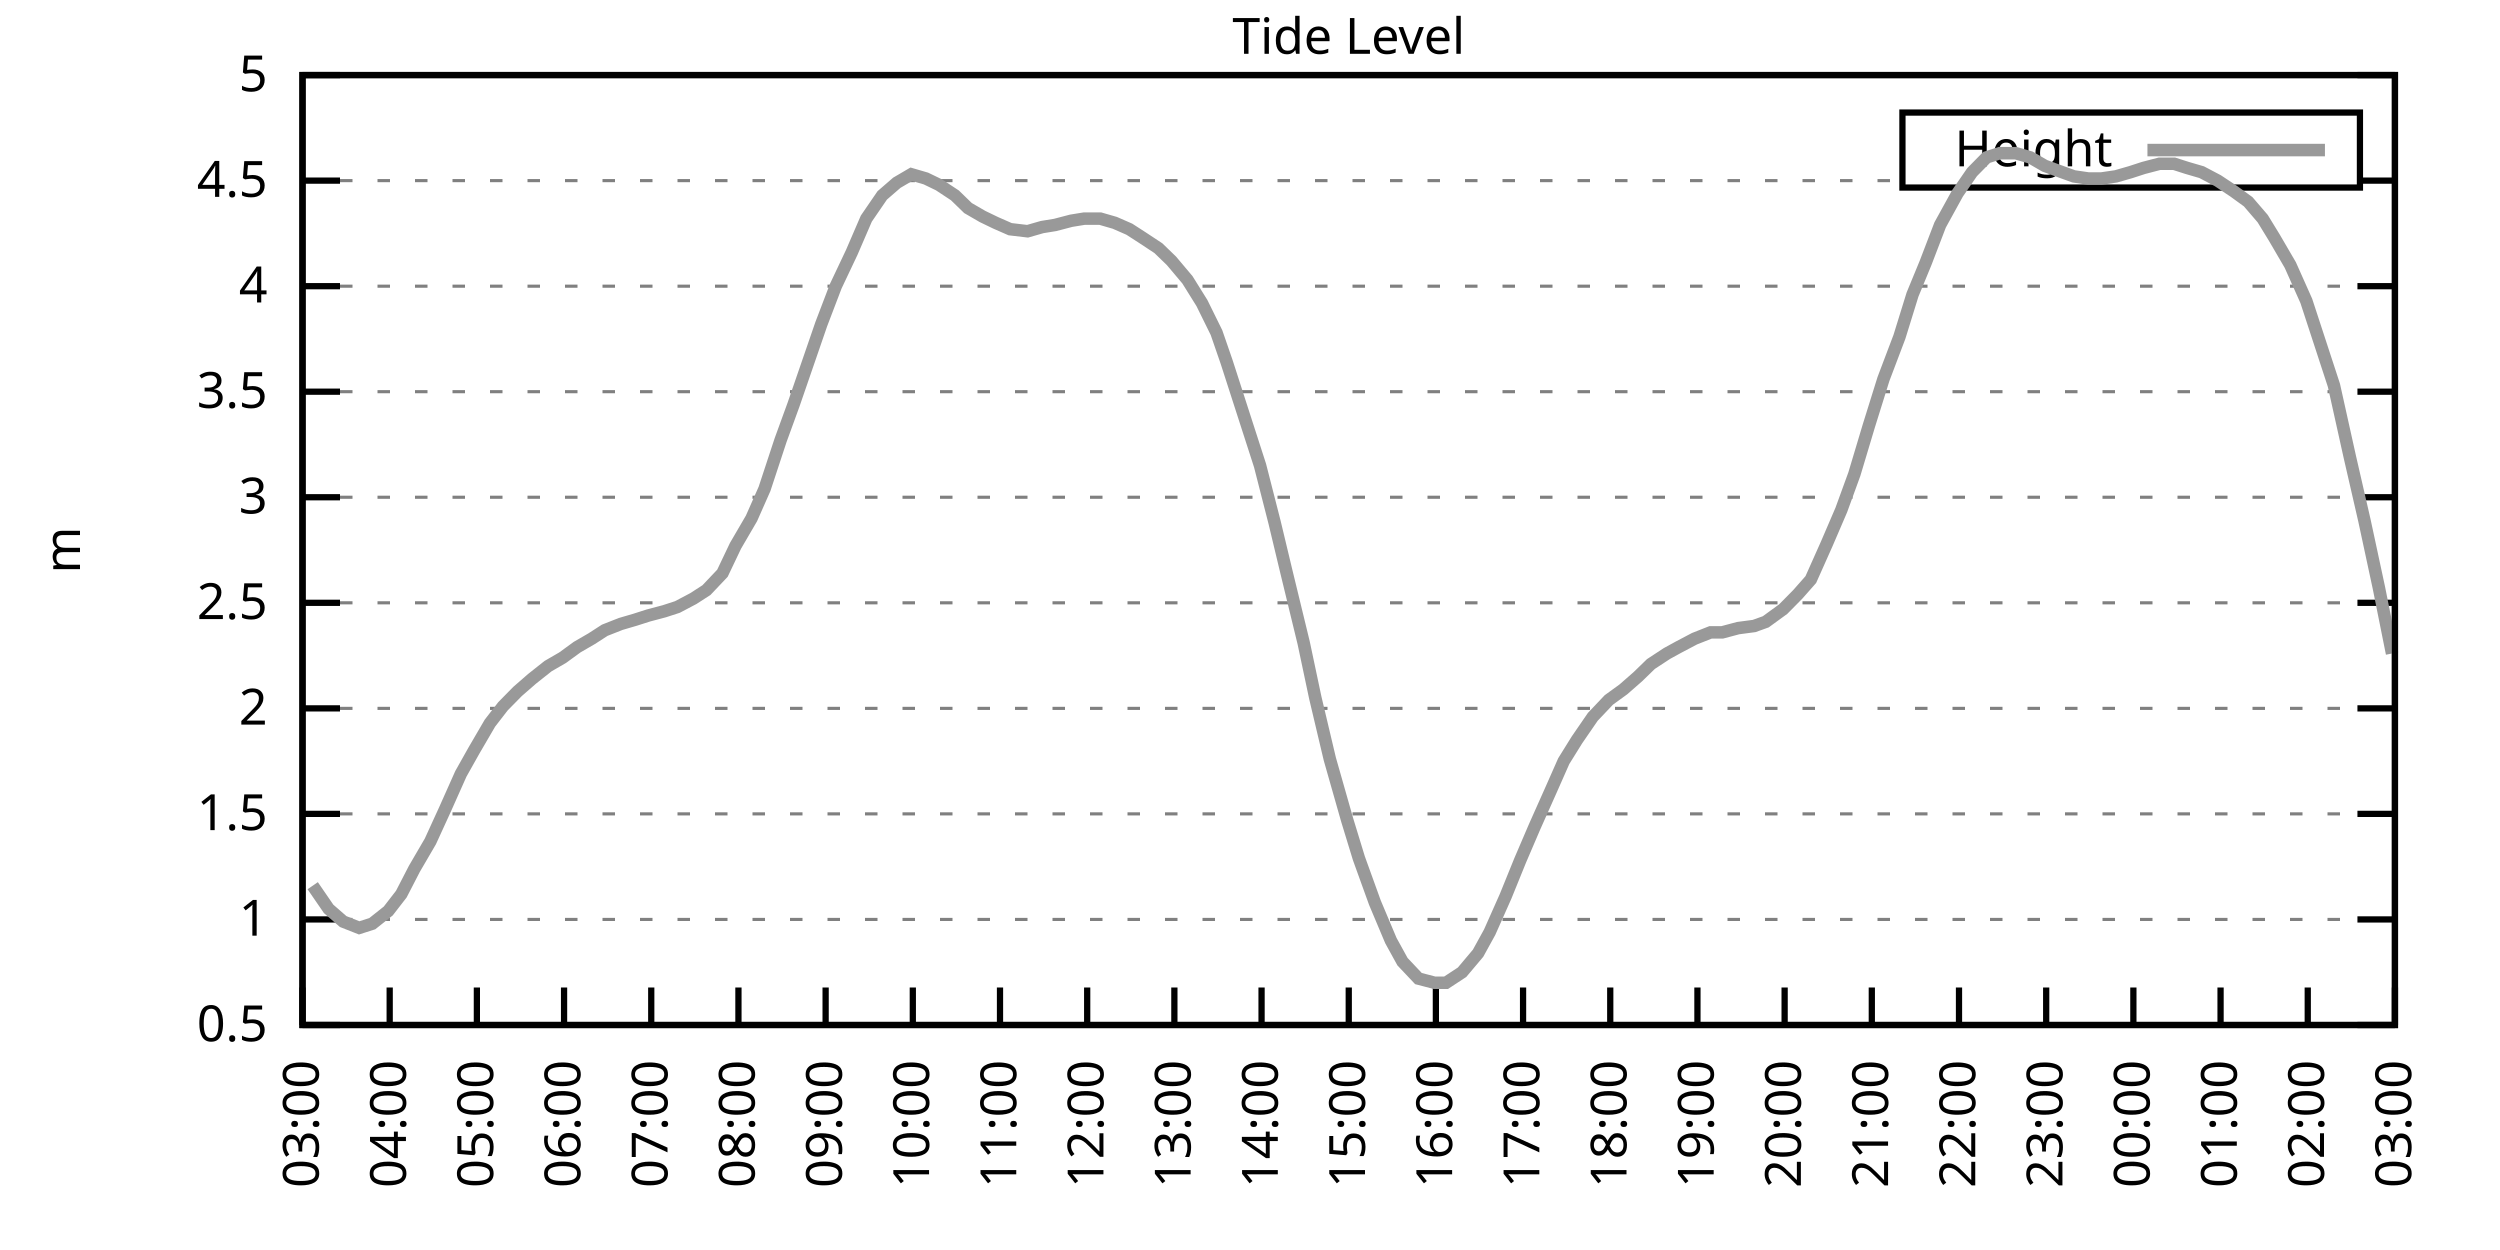
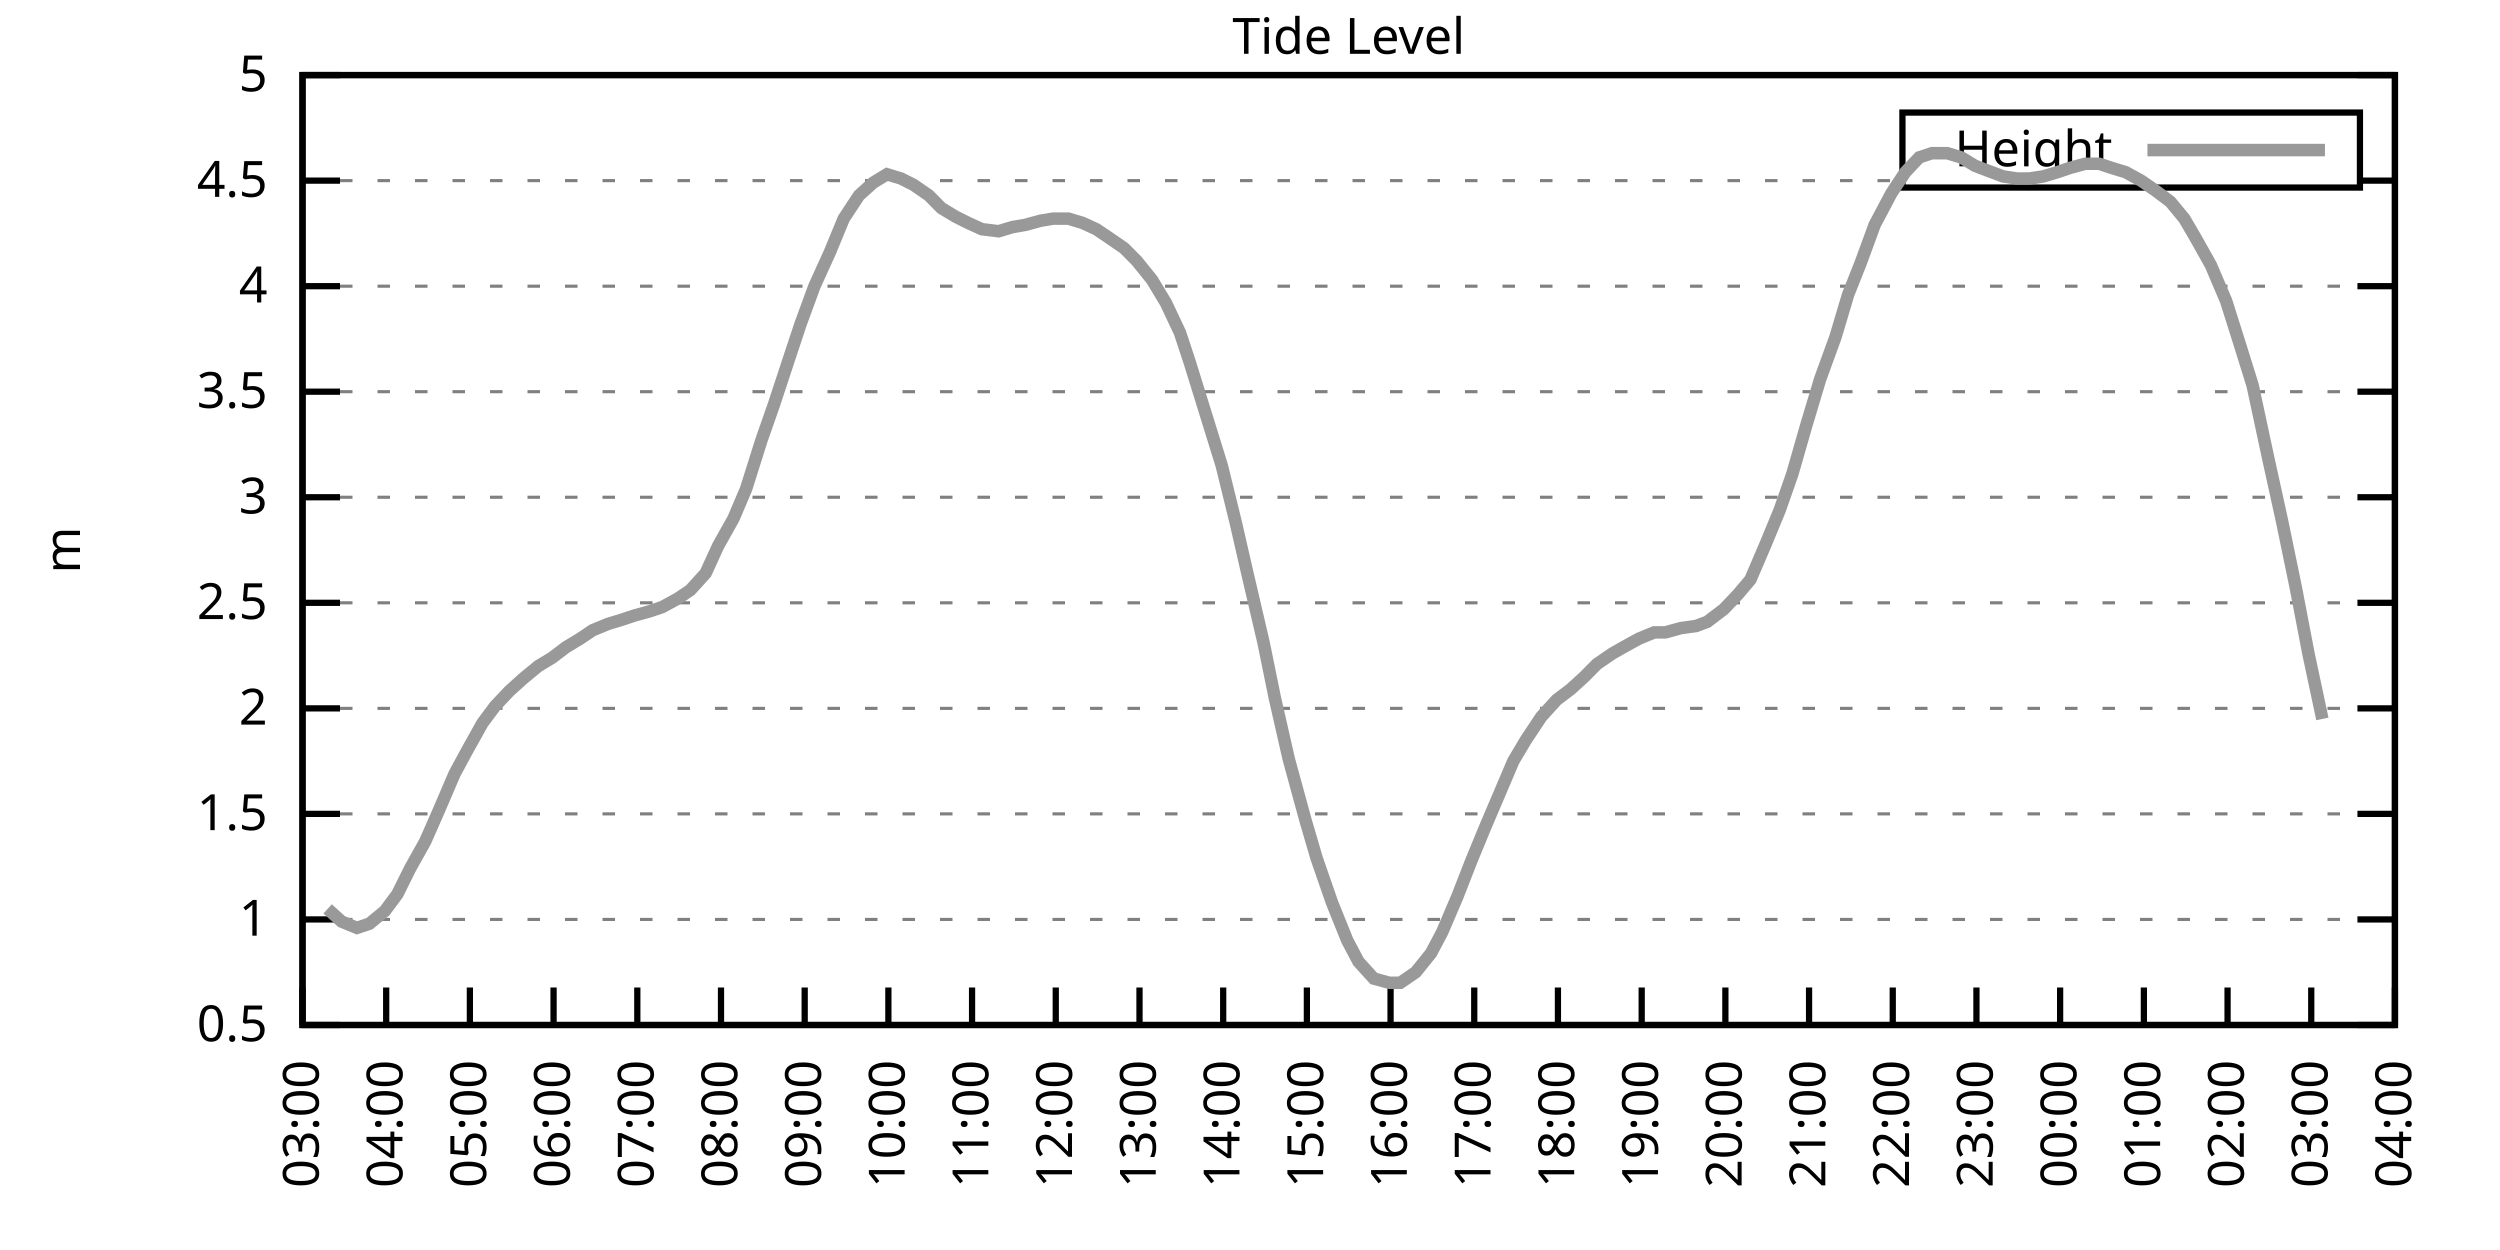
<svg xmlns="http://www.w3.org/2000/svg" xmlns:xlink="http://www.w3.org/1999/xlink" width="400" height="200" viewBox="0 0 400 200">
  <g id="gnuplot_canvas">
    <rect x="0" y="0" width="400" height="200" fill="none" />
    <defs>
      <circle id="gpDot" r="0.5" stroke-width="0.5" stroke="currentColor" />
      <path id="gpPt0" stroke-width="0.333" stroke="currentColor" d="M-1,0 h2 M0,-1 v2" />
      <path id="gpPt1" stroke-width="0.333" stroke="currentColor" d="M-1,-1 L1,1 M1,-1 L-1,1" />
      <path id="gpPt2" stroke-width="0.333" stroke="currentColor" d="M-1,0 L1,0 M0,-1 L0,1 M-1,-1 L1,1 M-1,1 L1,-1" />
      <rect id="gpPt3" stroke-width="0.333" stroke="currentColor" x="-1" y="-1" width="2" height="2" />
      <rect id="gpPt4" stroke-width="0.333" stroke="currentColor" fill="currentColor" x="-1" y="-1" width="2" height="2" />
      <circle id="gpPt5" stroke-width="0.333" stroke="currentColor" cx="0" cy="0" r="1" />
      <use xlink:href="#gpPt5" id="gpPt6" fill="currentColor" stroke="none" />
      <path id="gpPt7" stroke-width="0.333" stroke="currentColor" d="M0,-1.33 L-1.33,0.67 L1.33,0.67 z" />
      <use xlink:href="#gpPt7" id="gpPt8" fill="currentColor" stroke="none" />
      <use xlink:href="#gpPt7" id="gpPt9" stroke="currentColor" transform="rotate(180)" />
      <use xlink:href="#gpPt9" id="gpPt10" fill="currentColor" stroke="none" />
      <use xlink:href="#gpPt3" id="gpPt11" stroke="currentColor" transform="rotate(45)" />
      <use xlink:href="#gpPt11" id="gpPt12" fill="currentColor" stroke="none" />
      <path id="gpPt13" stroke-width="0.333" stroke="currentColor" d="M0,1.330 L1.265,0.411 L0.782,-1.067 L-0.782,-1.076 L-1.265,0.411 z" />
      <use xlink:href="#gpPt13" id="gpPt14" fill="currentColor" stroke="none" />
      <filter id="textbox" filterUnits="objectBoundingBox" x="0" y="0" height="1" width="1">
        <feFlood flood-color="white" flood-opacity="1" result="bgnd" />
        <feComposite in="SourceGraphic" in2="bgnd" operator="atop" />
      </filter>
      <filter id="greybox" filterUnits="objectBoundingBox" x="0" y="0" height="1" width="1">
        <feFlood flood-color="lightgrey" flood-opacity="1" result="grey" />
        <feComposite in="SourceGraphic" in2="grey" operator="atop" />
      </filter>
    </defs>
    <g fill="none" color="white" stroke="currentColor" stroke-width="1.00" stroke-linecap="butt" stroke-linejoin="miter">
</g>
    <g fill="none" color="black" stroke="currentColor" stroke-width="1.00" stroke-linecap="butt" stroke-linejoin="miter">
      <g stroke="none" shape-rendering="crispEdges">
        <polygon fill="rgb(255, 255, 255)" points="48.40,164.00 383.18,164.00 383.18,12.02 48.40,12.02 " />
      </g>
    </g>
    <g fill="none" color="black" stroke="currentColor" stroke-width="1.00" stroke-linecap="butt" stroke-linejoin="miter">
</g>
    <g fill="none" color="black" stroke="black" stroke-width="0.50" stroke-linecap="butt" stroke-linejoin="miter">
</g>
    <g fill="none" color="gray" stroke="currentColor" stroke-width="0.50" stroke-linecap="butt" stroke-linejoin="miter">
      <path stroke="gray" stroke-dasharray="2,4" class="gridline" d="M48.40,164.00 L383.19,164.00  " />
    </g>
    <g fill="none" color="gray" stroke="gray" stroke-width="1.00" stroke-linecap="butt" stroke-linejoin="miter">
</g>
    <g fill="none" color="black" stroke="currentColor" stroke-width="1.00" stroke-linecap="butt" stroke-linejoin="miter">
      <path stroke="black" d="M48.40,164.00 L54.40,164.00 M383.19,164.00 L377.19,164.00  " />
      <g transform="translate(42.80,166.60)" stroke="none" fill="black" font-family="Sans" font-size="8.00" text-anchor="end">
        <text>
          <tspan font-family="Sans"> 0.5</tspan>
        </text>
      </g>
    </g>
    <g fill="none" color="black" stroke="currentColor" stroke-width="1.00" stroke-linecap="butt" stroke-linejoin="miter">
</g>
    <g fill="none" color="black" stroke="black" stroke-width="0.50" stroke-linecap="butt" stroke-linejoin="miter">
</g>
    <g fill="none" color="gray" stroke="currentColor" stroke-width="0.50" stroke-linecap="butt" stroke-linejoin="miter">
      <path stroke="gray" stroke-dasharray="2,4" class="gridline" d="M48.40,147.11 L383.19,147.11  " />
    </g>
    <g fill="none" color="gray" stroke="gray" stroke-width="1.00" stroke-linecap="butt" stroke-linejoin="miter">
</g>
    <g fill="none" color="black" stroke="currentColor" stroke-width="1.00" stroke-linecap="butt" stroke-linejoin="miter">
      <path stroke="black" d="M48.40,147.11 L54.40,147.11 M383.19,147.11 L377.19,147.11  " />
      <g transform="translate(42.80,149.71)" stroke="none" fill="black" font-family="Sans" font-size="8.00" text-anchor="end">
        <text>
          <tspan font-family="Sans"> 1</tspan>
        </text>
      </g>
    </g>
    <g fill="none" color="black" stroke="currentColor" stroke-width="1.00" stroke-linecap="butt" stroke-linejoin="miter">
</g>
    <g fill="none" color="black" stroke="black" stroke-width="0.50" stroke-linecap="butt" stroke-linejoin="miter">
</g>
    <g fill="none" color="gray" stroke="currentColor" stroke-width="0.50" stroke-linecap="butt" stroke-linejoin="miter">
      <path stroke="gray" stroke-dasharray="2,4" class="gridline" d="M48.40,130.22 L383.19,130.22  " />
    </g>
    <g fill="none" color="gray" stroke="gray" stroke-width="1.00" stroke-linecap="butt" stroke-linejoin="miter">
</g>
    <g fill="none" color="black" stroke="currentColor" stroke-width="1.00" stroke-linecap="butt" stroke-linejoin="miter">
      <path stroke="black" d="M48.40,130.22 L54.40,130.22 M383.19,130.22 L377.19,130.22  " />
      <g transform="translate(42.80,132.82)" stroke="none" fill="black" font-family="Sans" font-size="8.00" text-anchor="end">
        <text>
          <tspan font-family="Sans"> 1.5</tspan>
        </text>
      </g>
    </g>
    <g fill="none" color="black" stroke="currentColor" stroke-width="1.00" stroke-linecap="butt" stroke-linejoin="miter">
</g>
    <g fill="none" color="black" stroke="black" stroke-width="0.50" stroke-linecap="butt" stroke-linejoin="miter">
</g>
    <g fill="none" color="gray" stroke="currentColor" stroke-width="0.50" stroke-linecap="butt" stroke-linejoin="miter">
      <path stroke="gray" stroke-dasharray="2,4" class="gridline" d="M48.40,113.34 L383.19,113.34  " />
    </g>
    <g fill="none" color="gray" stroke="gray" stroke-width="1.00" stroke-linecap="butt" stroke-linejoin="miter">
</g>
    <g fill="none" color="black" stroke="currentColor" stroke-width="1.00" stroke-linecap="butt" stroke-linejoin="miter">
      <path stroke="black" d="M48.40,113.34 L54.40,113.34 M383.19,113.34 L377.19,113.34  " />
      <g transform="translate(42.80,115.94)" stroke="none" fill="black" font-family="Sans" font-size="8.00" text-anchor="end">
        <text>
          <tspan font-family="Sans"> 2</tspan>
        </text>
      </g>
    </g>
    <g fill="none" color="black" stroke="currentColor" stroke-width="1.00" stroke-linecap="butt" stroke-linejoin="miter">
</g>
    <g fill="none" color="black" stroke="black" stroke-width="0.50" stroke-linecap="butt" stroke-linejoin="miter">
</g>
    <g fill="none" color="gray" stroke="currentColor" stroke-width="0.50" stroke-linecap="butt" stroke-linejoin="miter">
      <path stroke="gray" stroke-dasharray="2,4" class="gridline" d="M48.40,96.45 L383.19,96.45  " />
    </g>
    <g fill="none" color="gray" stroke="gray" stroke-width="1.00" stroke-linecap="butt" stroke-linejoin="miter">
</g>
    <g fill="none" color="black" stroke="currentColor" stroke-width="1.00" stroke-linecap="butt" stroke-linejoin="miter">
      <path stroke="black" d="M48.40,96.45 L54.40,96.45 M383.19,96.45 L377.19,96.45  " />
      <g transform="translate(42.80,99.05)" stroke="none" fill="black" font-family="Sans" font-size="8.00" text-anchor="end">
        <text>
          <tspan font-family="Sans"> 2.5</tspan>
        </text>
      </g>
    </g>
    <g fill="none" color="black" stroke="currentColor" stroke-width="1.00" stroke-linecap="butt" stroke-linejoin="miter">
</g>
    <g fill="none" color="black" stroke="black" stroke-width="0.50" stroke-linecap="butt" stroke-linejoin="miter">
</g>
    <g fill="none" color="gray" stroke="currentColor" stroke-width="0.50" stroke-linecap="butt" stroke-linejoin="miter">
      <path stroke="gray" stroke-dasharray="2,4" class="gridline" d="M48.40,79.56 L383.19,79.56  " />
    </g>
    <g fill="none" color="gray" stroke="gray" stroke-width="1.00" stroke-linecap="butt" stroke-linejoin="miter">
</g>
    <g fill="none" color="black" stroke="currentColor" stroke-width="1.00" stroke-linecap="butt" stroke-linejoin="miter">
      <path stroke="black" d="M48.40,79.56 L54.40,79.56 M383.19,79.56 L377.19,79.56  " />
      <g transform="translate(42.80,82.16)" stroke="none" fill="black" font-family="Sans" font-size="8.00" text-anchor="end">
        <text>
          <tspan font-family="Sans"> 3</tspan>
        </text>
      </g>
    </g>
    <g fill="none" color="black" stroke="currentColor" stroke-width="1.00" stroke-linecap="butt" stroke-linejoin="miter">
</g>
    <g fill="none" color="black" stroke="black" stroke-width="0.50" stroke-linecap="butt" stroke-linejoin="miter">
</g>
    <g fill="none" color="gray" stroke="currentColor" stroke-width="0.50" stroke-linecap="butt" stroke-linejoin="miter">
      <path stroke="gray" stroke-dasharray="2,4" class="gridline" d="M48.40,62.67 L383.19,62.67  " />
    </g>
    <g fill="none" color="gray" stroke="gray" stroke-width="1.00" stroke-linecap="butt" stroke-linejoin="miter">
</g>
    <g fill="none" color="black" stroke="currentColor" stroke-width="1.00" stroke-linecap="butt" stroke-linejoin="miter">
      <path stroke="black" d="M48.40,62.67 L54.40,62.67 M383.19,62.67 L377.19,62.67  " />
      <g transform="translate(42.80,65.27)" stroke="none" fill="black" font-family="Sans" font-size="8.00" text-anchor="end">
        <text>
          <tspan font-family="Sans"> 3.5</tspan>
        </text>
      </g>
    </g>
    <g fill="none" color="black" stroke="currentColor" stroke-width="1.00" stroke-linecap="butt" stroke-linejoin="miter">
</g>
    <g fill="none" color="black" stroke="black" stroke-width="0.50" stroke-linecap="butt" stroke-linejoin="miter">
</g>
    <g fill="none" color="gray" stroke="currentColor" stroke-width="0.50" stroke-linecap="butt" stroke-linejoin="miter">
      <path stroke="gray" stroke-dasharray="2,4" class="gridline" d="M48.40,45.79 L383.19,45.79  " />
    </g>
    <g fill="none" color="gray" stroke="gray" stroke-width="1.00" stroke-linecap="butt" stroke-linejoin="miter">
</g>
    <g fill="none" color="black" stroke="currentColor" stroke-width="1.00" stroke-linecap="butt" stroke-linejoin="miter">
      <path stroke="black" d="M48.40,45.79 L54.40,45.79 M383.19,45.79 L377.19,45.79  " />
      <g transform="translate(42.80,48.39)" stroke="none" fill="black" font-family="Sans" font-size="8.00" text-anchor="end">
        <text>
          <tspan font-family="Sans"> 4</tspan>
        </text>
      </g>
    </g>
    <g fill="none" color="black" stroke="currentColor" stroke-width="1.00" stroke-linecap="butt" stroke-linejoin="miter">
</g>
    <g fill="none" color="black" stroke="black" stroke-width="0.50" stroke-linecap="butt" stroke-linejoin="miter">
</g>
    <g fill="none" color="gray" stroke="currentColor" stroke-width="0.50" stroke-linecap="butt" stroke-linejoin="miter">
      <path stroke="gray" stroke-dasharray="2,4" class="gridline" d="M48.40,28.90 L304.39,28.90 M377.59,28.90 L383.19,28.90  " />
    </g>
    <g fill="none" color="gray" stroke="gray" stroke-width="1.00" stroke-linecap="butt" stroke-linejoin="miter">
</g>
    <g fill="none" color="black" stroke="currentColor" stroke-width="1.00" stroke-linecap="butt" stroke-linejoin="miter">
      <path stroke="black" d="M48.40,28.90 L54.40,28.90 M383.19,28.90 L377.19,28.90  " />
      <g transform="translate(42.80,31.50)" stroke="none" fill="black" font-family="Sans" font-size="8.00" text-anchor="end">
        <text>
          <tspan font-family="Sans"> 4.5</tspan>
        </text>
      </g>
    </g>
    <g fill="none" color="black" stroke="currentColor" stroke-width="1.00" stroke-linecap="butt" stroke-linejoin="miter">
</g>
    <g fill="none" color="black" stroke="black" stroke-width="0.50" stroke-linecap="butt" stroke-linejoin="miter">
</g>
    <g fill="none" color="gray" stroke="currentColor" stroke-width="0.50" stroke-linecap="butt" stroke-linejoin="miter">
      <path stroke="gray" stroke-dasharray="2,4" class="gridline" d="M48.40,12.01 L383.19,12.01  " />
    </g>
    <g fill="none" color="gray" stroke="gray" stroke-width="1.00" stroke-linecap="butt" stroke-linejoin="miter">
</g>
    <g fill="none" color="black" stroke="currentColor" stroke-width="1.00" stroke-linecap="butt" stroke-linejoin="miter">
      <path stroke="black" d="M48.40,12.01 L54.40,12.01 M383.19,12.01 L377.19,12.01  " />
      <g transform="translate(42.80,14.61)" stroke="none" fill="black" font-family="Sans" font-size="8.00" text-anchor="end">
        <text>
          <tspan font-family="Sans"> 5</tspan>
        </text>
      </g>
    </g>
    <g fill="none" color="black" stroke="currentColor" stroke-width="1.00" stroke-linecap="butt" stroke-linejoin="miter">
      <path stroke="black" d="M48.40,164.00 L48.40,158.00  " />
      <g transform="translate(51.00,169.60) rotate(270.00)" stroke="none" fill="black" font-family="Sans" font-size="8.00" text-anchor="end">
        <text>
          <tspan font-family="Sans">03:00</tspan>
        </text>
      </g>
    </g>
    <g fill="none" color="black" stroke="currentColor" stroke-width="1.00" stroke-linecap="butt" stroke-linejoin="miter">
-       <path stroke="black" d="M62.35,164.00 L62.35,158.00  " />
-       <g transform="translate(64.95,169.60) rotate(270.00)" stroke="none" fill="black" font-family="Sans" font-size="8.00" text-anchor="end">
+       <path stroke="black" d="M61.79,164.00 L61.79,158.00  " />
+       <g transform="translate(64.39,169.60) rotate(270.00)" stroke="none" fill="black" font-family="Sans" font-size="8.00" text-anchor="end">
        <text>
          <tspan font-family="Sans">04:00</tspan>
        </text>
      </g>
    </g>
    <g fill="none" color="black" stroke="currentColor" stroke-width="1.00" stroke-linecap="butt" stroke-linejoin="miter">
-       <path stroke="black" d="M76.30,164.00 L76.30,158.00  " />
-       <g transform="translate(78.90,169.60) rotate(270.00)" stroke="none" fill="black" font-family="Sans" font-size="8.00" text-anchor="end">
+       <path stroke="black" d="M75.18,164.00 L75.18,158.00  " />
+       <g transform="translate(77.78,169.60) rotate(270.00)" stroke="none" fill="black" font-family="Sans" font-size="8.00" text-anchor="end">
        <text>
          <tspan font-family="Sans">05:00</tspan>
        </text>
      </g>
    </g>
    <g fill="none" color="black" stroke="currentColor" stroke-width="1.00" stroke-linecap="butt" stroke-linejoin="miter">
-       <path stroke="black" d="M90.25,164.00 L90.25,158.00  " />
-       <g transform="translate(92.85,169.60) rotate(270.00)" stroke="none" fill="black" font-family="Sans" font-size="8.00" text-anchor="end">
+       <path stroke="black" d="M88.57,164.00 L88.57,158.00  " />
+       <g transform="translate(91.17,169.60) rotate(270.00)" stroke="none" fill="black" font-family="Sans" font-size="8.00" text-anchor="end">
        <text>
          <tspan font-family="Sans">06:00</tspan>
        </text>
      </g>
    </g>
    <g fill="none" color="black" stroke="currentColor" stroke-width="1.00" stroke-linecap="butt" stroke-linejoin="miter">
-       <path stroke="black" d="M104.20,164.00 L104.20,158.00  " />
-       <g transform="translate(106.80,169.60) rotate(270.00)" stroke="none" fill="black" font-family="Sans" font-size="8.00" text-anchor="end">
+       <path stroke="black" d="M101.97,164.00 L101.97,158.00  " />
+       <g transform="translate(104.57,169.60) rotate(270.00)" stroke="none" fill="black" font-family="Sans" font-size="8.00" text-anchor="end">
        <text>
          <tspan font-family="Sans">07:00</tspan>
        </text>
      </g>
    </g>
    <g fill="none" color="black" stroke="currentColor" stroke-width="1.00" stroke-linecap="butt" stroke-linejoin="miter">
-       <path stroke="black" d="M118.15,164.00 L118.15,158.00  " />
-       <g transform="translate(120.75,169.60) rotate(270.00)" stroke="none" fill="black" font-family="Sans" font-size="8.00" text-anchor="end">
+       <path stroke="black" d="M115.36,164.00 L115.36,158.00  " />
+       <g transform="translate(117.96,169.60) rotate(270.00)" stroke="none" fill="black" font-family="Sans" font-size="8.00" text-anchor="end">
        <text>
          <tspan font-family="Sans">08:00</tspan>
        </text>
      </g>
    </g>
    <g fill="none" color="black" stroke="currentColor" stroke-width="1.00" stroke-linecap="butt" stroke-linejoin="miter">
-       <path stroke="black" d="M132.10,164.00 L132.10,158.00  " />
-       <g transform="translate(134.70,169.60) rotate(270.00)" stroke="none" fill="black" font-family="Sans" font-size="8.00" text-anchor="end">
+       <path stroke="black" d="M128.75,164.00 L128.75,158.00  " />
+       <g transform="translate(131.35,169.60) rotate(270.00)" stroke="none" fill="black" font-family="Sans" font-size="8.00" text-anchor="end">
        <text>
          <tspan font-family="Sans">09:00</tspan>
        </text>
      </g>
    </g>
    <g fill="none" color="black" stroke="currentColor" stroke-width="1.00" stroke-linecap="butt" stroke-linejoin="miter">
-       <path stroke="black" d="M146.05,164.00 L146.05,158.00  " />
-       <g transform="translate(148.65,169.60) rotate(270.00)" stroke="none" fill="black" font-family="Sans" font-size="8.00" text-anchor="end">
+       <path stroke="black" d="M142.14,164.00 L142.14,158.00  " />
+       <g transform="translate(144.74,169.60) rotate(270.00)" stroke="none" fill="black" font-family="Sans" font-size="8.00" text-anchor="end">
        <text>
          <tspan font-family="Sans">10:00</tspan>
        </text>
      </g>
    </g>
    <g fill="none" color="black" stroke="currentColor" stroke-width="1.00" stroke-linecap="butt" stroke-linejoin="miter">
-       <path stroke="black" d="M160.00,164.00 L160.00,158.00  " />
-       <g transform="translate(162.60,169.60) rotate(270.00)" stroke="none" fill="black" font-family="Sans" font-size="8.00" text-anchor="end">
+       <path stroke="black" d="M155.53,164.00 L155.53,158.00  " />
+       <g transform="translate(158.13,169.60) rotate(270.00)" stroke="none" fill="black" font-family="Sans" font-size="8.00" text-anchor="end">
        <text>
          <tspan font-family="Sans">11:00</tspan>
        </text>
      </g>
    </g>
    <g fill="none" color="black" stroke="currentColor" stroke-width="1.00" stroke-linecap="butt" stroke-linejoin="miter">
-       <path stroke="black" d="M173.95,164.00 L173.95,158.00  " />
-       <g transform="translate(176.55,169.60) rotate(270.00)" stroke="none" fill="black" font-family="Sans" font-size="8.00" text-anchor="end">
+       <path stroke="black" d="M168.92,164.00 L168.92,158.00  " />
+       <g transform="translate(171.52,169.60) rotate(270.00)" stroke="none" fill="black" font-family="Sans" font-size="8.00" text-anchor="end">
        <text>
          <tspan font-family="Sans">12:00</tspan>
        </text>
      </g>
    </g>
    <g fill="none" color="black" stroke="currentColor" stroke-width="1.00" stroke-linecap="butt" stroke-linejoin="miter">
-       <path stroke="black" d="M187.90,164.00 L187.90,158.00  " />
-       <g transform="translate(190.50,169.60) rotate(270.00)" stroke="none" fill="black" font-family="Sans" font-size="8.00" text-anchor="end">
+       <path stroke="black" d="M182.32,164.00 L182.32,158.00  " />
+       <g transform="translate(184.92,169.60) rotate(270.00)" stroke="none" fill="black" font-family="Sans" font-size="8.00" text-anchor="end">
        <text>
          <tspan font-family="Sans">13:00</tspan>
        </text>
      </g>
    </g>
    <g fill="none" color="black" stroke="currentColor" stroke-width="1.00" stroke-linecap="butt" stroke-linejoin="miter">
-       <path stroke="black" d="M201.85,164.00 L201.85,158.00  " />
-       <g transform="translate(204.45,169.60) rotate(270.00)" stroke="none" fill="black" font-family="Sans" font-size="8.00" text-anchor="end">
+       <path stroke="black" d="M195.71,164.00 L195.71,158.00  " />
+       <g transform="translate(198.31,169.60) rotate(270.00)" stroke="none" fill="black" font-family="Sans" font-size="8.00" text-anchor="end">
        <text>
          <tspan font-family="Sans">14:00</tspan>
        </text>
      </g>
    </g>
    <g fill="none" color="black" stroke="currentColor" stroke-width="1.00" stroke-linecap="butt" stroke-linejoin="miter">
-       <path stroke="black" d="M215.80,164.00 L215.80,158.00  " />
-       <g transform="translate(218.40,169.60) rotate(270.00)" stroke="none" fill="black" font-family="Sans" font-size="8.00" text-anchor="end">
+       <path stroke="black" d="M209.10,164.00 L209.10,158.00  " />
+       <g transform="translate(211.70,169.60) rotate(270.00)" stroke="none" fill="black" font-family="Sans" font-size="8.00" text-anchor="end">
        <text>
          <tspan font-family="Sans">15:00</tspan>
        </text>
      </g>
    </g>
    <g fill="none" color="black" stroke="currentColor" stroke-width="1.00" stroke-linecap="butt" stroke-linejoin="miter">
-       <path stroke="black" d="M229.74,164.00 L229.74,158.00  " />
-       <g transform="translate(232.34,169.60) rotate(270.00)" stroke="none" fill="black" font-family="Sans" font-size="8.00" text-anchor="end">
+       <path stroke="black" d="M222.49,164.00 L222.49,158.00  " />
+       <g transform="translate(225.09,169.60) rotate(270.00)" stroke="none" fill="black" font-family="Sans" font-size="8.00" text-anchor="end">
        <text>
          <tspan font-family="Sans">16:00</tspan>
        </text>
      </g>
    </g>
    <g fill="none" color="black" stroke="currentColor" stroke-width="1.00" stroke-linecap="butt" stroke-linejoin="miter">
-       <path stroke="black" d="M243.69,164.00 L243.69,158.00  " />
-       <g transform="translate(246.29,169.60) rotate(270.00)" stroke="none" fill="black" font-family="Sans" font-size="8.00" text-anchor="end">
+       <path stroke="black" d="M235.88,164.00 L235.88,158.00  " />
+       <g transform="translate(238.48,169.60) rotate(270.00)" stroke="none" fill="black" font-family="Sans" font-size="8.00" text-anchor="end">
        <text>
          <tspan font-family="Sans">17:00</tspan>
        </text>
      </g>
    </g>
    <g fill="none" color="black" stroke="currentColor" stroke-width="1.00" stroke-linecap="butt" stroke-linejoin="miter">
-       <path stroke="black" d="M257.64,164.00 L257.64,158.00  " />
-       <g transform="translate(260.24,169.60) rotate(270.00)" stroke="none" fill="black" font-family="Sans" font-size="8.00" text-anchor="end">
+       <path stroke="black" d="M249.27,164.00 L249.27,158.00  " />
+       <g transform="translate(251.87,169.60) rotate(270.00)" stroke="none" fill="black" font-family="Sans" font-size="8.00" text-anchor="end">
        <text>
          <tspan font-family="Sans">18:00</tspan>
        </text>
      </g>
    </g>
    <g fill="none" color="black" stroke="currentColor" stroke-width="1.00" stroke-linecap="butt" stroke-linejoin="miter">
-       <path stroke="black" d="M271.59,164.00 L271.59,158.00  " />
-       <g transform="translate(274.19,169.60) rotate(270.00)" stroke="none" fill="black" font-family="Sans" font-size="8.00" text-anchor="end">
+       <path stroke="black" d="M262.67,164.00 L262.67,158.00  " />
+       <g transform="translate(265.27,169.60) rotate(270.00)" stroke="none" fill="black" font-family="Sans" font-size="8.00" text-anchor="end">
        <text>
          <tspan font-family="Sans">19:00</tspan>
        </text>
      </g>
    </g>
    <g fill="none" color="black" stroke="currentColor" stroke-width="1.00" stroke-linecap="butt" stroke-linejoin="miter">
-       <path stroke="black" d="M285.54,164.00 L285.54,158.00  " />
-       <g transform="translate(288.14,169.60) rotate(270.00)" stroke="none" fill="black" font-family="Sans" font-size="8.00" text-anchor="end">
+       <path stroke="black" d="M276.06,164.00 L276.06,158.00  " />
+       <g transform="translate(278.66,169.60) rotate(270.00)" stroke="none" fill="black" font-family="Sans" font-size="8.00" text-anchor="end">
        <text>
          <tspan font-family="Sans">20:00</tspan>
        </text>
      </g>
    </g>
    <g fill="none" color="black" stroke="currentColor" stroke-width="1.00" stroke-linecap="butt" stroke-linejoin="miter">
-       <path stroke="black" d="M299.49,164.00 L299.49,158.00  " />
-       <g transform="translate(302.09,169.60) rotate(270.00)" stroke="none" fill="black" font-family="Sans" font-size="8.00" text-anchor="end">
+       <path stroke="black" d="M289.45,164.00 L289.45,158.00  " />
+       <g transform="translate(292.05,169.60) rotate(270.00)" stroke="none" fill="black" font-family="Sans" font-size="8.00" text-anchor="end">
        <text>
          <tspan font-family="Sans">21:00</tspan>
        </text>
      </g>
    </g>
    <g fill="none" color="black" stroke="currentColor" stroke-width="1.00" stroke-linecap="butt" stroke-linejoin="miter">
-       <path stroke="black" d="M313.44,164.00 L313.44,158.00  " />
-       <g transform="translate(316.04,169.60) rotate(270.00)" stroke="none" fill="black" font-family="Sans" font-size="8.00" text-anchor="end">
+       <path stroke="black" d="M302.84,164.00 L302.84,158.00  " />
+       <g transform="translate(305.44,169.60) rotate(270.00)" stroke="none" fill="black" font-family="Sans" font-size="8.00" text-anchor="end">
        <text>
          <tspan font-family="Sans">22:00</tspan>
        </text>
      </g>
    </g>
    <g fill="none" color="black" stroke="currentColor" stroke-width="1.00" stroke-linecap="butt" stroke-linejoin="miter">
-       <path stroke="black" d="M327.39,164.00 L327.39,158.00  " />
-       <g transform="translate(329.99,169.60) rotate(270.00)" stroke="none" fill="black" font-family="Sans" font-size="8.00" text-anchor="end">
+       <path stroke="black" d="M316.23,164.00 L316.23,158.00  " />
+       <g transform="translate(318.83,169.60) rotate(270.00)" stroke="none" fill="black" font-family="Sans" font-size="8.00" text-anchor="end">
        <text>
          <tspan font-family="Sans">23:00</tspan>
        </text>
      </g>
    </g>
    <g fill="none" color="black" stroke="currentColor" stroke-width="1.00" stroke-linecap="butt" stroke-linejoin="miter">
-       <path stroke="black" d="M341.34,164.00 L341.34,158.00  " />
-       <g transform="translate(343.94,169.60) rotate(270.00)" stroke="none" fill="black" font-family="Sans" font-size="8.00" text-anchor="end">
+       <path stroke="black" d="M329.62,164.00 L329.62,158.00  " />
+       <g transform="translate(332.22,169.60) rotate(270.00)" stroke="none" fill="black" font-family="Sans" font-size="8.00" text-anchor="end">
        <text>
          <tspan font-family="Sans">00:00</tspan>
        </text>
      </g>
    </g>
    <g fill="none" color="black" stroke="currentColor" stroke-width="1.00" stroke-linecap="butt" stroke-linejoin="miter">
-       <path stroke="black" d="M355.29,164.00 L355.29,158.00  " />
-       <g transform="translate(357.89,169.60) rotate(270.00)" stroke="none" fill="black" font-family="Sans" font-size="8.00" text-anchor="end">
+       <path stroke="black" d="M343.02,164.00 L343.02,158.00  " />
+       <g transform="translate(345.62,169.60) rotate(270.00)" stroke="none" fill="black" font-family="Sans" font-size="8.00" text-anchor="end">
        <text>
          <tspan font-family="Sans">01:00</tspan>
        </text>
      </g>
    </g>
    <g fill="none" color="black" stroke="currentColor" stroke-width="1.00" stroke-linecap="butt" stroke-linejoin="miter">
-       <path stroke="black" d="M369.24,164.00 L369.24,158.00  " />
-       <g transform="translate(371.84,169.60) rotate(270.00)" stroke="none" fill="black" font-family="Sans" font-size="8.00" text-anchor="end">
+       <path stroke="black" d="M356.41,164.00 L356.41,158.00  " />
+       <g transform="translate(359.01,169.60) rotate(270.00)" stroke="none" fill="black" font-family="Sans" font-size="8.00" text-anchor="end">
        <text>
          <tspan font-family="Sans">02:00</tspan>
+         </text>
+       </g>
+     </g>
+     <g fill="none" color="black" stroke="currentColor" stroke-width="1.00" stroke-linecap="butt" stroke-linejoin="miter">
+       <path stroke="black" d="M369.80,164.00 L369.80,158.00  " />
+       <g transform="translate(372.40,169.60) rotate(270.00)" stroke="none" fill="black" font-family="Sans" font-size="8.00" text-anchor="end">
+         <text>
+           <tspan font-family="Sans">03:00</tspan>
        </text>
      </g>
    </g>
    <g fill="none" color="black" stroke="currentColor" stroke-width="1.00" stroke-linecap="butt" stroke-linejoin="miter">
      <path stroke="black" d="M383.19,164.00 L383.19,158.00  " />
      <g transform="translate(385.79,169.60) rotate(270.00)" stroke="none" fill="black" font-family="Sans" font-size="8.00" text-anchor="end">
        <text>
-           <tspan font-family="Sans">03:00</tspan>
+           <tspan font-family="Sans">04:00</tspan>
        </text>
      </g>
    </g>
    <g fill="none" color="black" stroke="currentColor" stroke-width="1.00" stroke-linecap="butt" stroke-linejoin="miter">
</g>
    <g fill="none" color="black" stroke="currentColor" stroke-width="1.00" stroke-linecap="butt" stroke-linejoin="miter">
      <path stroke="black" d="M48.40,12.01 L48.40,164.00 L383.19,164.00 L383.19,12.01 L48.40,12.01 Z  " />
    </g>
    <g fill="none" color="black" stroke="currentColor" stroke-width="1.00" stroke-linecap="butt" stroke-linejoin="miter">
</g>
    <g fill="none" color="black" stroke="currentColor" stroke-width="1.00" stroke-linecap="butt" stroke-linejoin="miter">
      <path stroke="black" d="M304.39,30.01 L304.39,18.01 L377.59,18.01 L377.59,30.01 L304.39,30.01 Z  " />
    </g>
    <g id="Tide_level_plot_1">
      <g fill="none" color="white" stroke="black" stroke-width="2.00" stroke-linecap="butt" stroke-linejoin="miter">
</g>
      <g fill="none" color="black" stroke="currentColor" stroke-width="2.00" stroke-linecap="butt" stroke-linejoin="miter">
        <g transform="translate(337.99,26.61)" stroke="none" fill="black" font-family="Sans" font-size="8.00" text-anchor="end">
          <text>
            <tspan font-family="Sans">Height</tspan>
          </text>
        </g>
      </g>
      <g fill="none" color="black" stroke="currentColor" stroke-width="2.00" stroke-linecap="butt" stroke-linejoin="miter">
-         <path stroke="rgb(153, 153, 153)" d="M343.59,24.01 L371.99,24.01 M50.03,141.71 L52.58,145.42 L54.91,147.45 L57.47,148.46 L59.56,147.79 L62.12,145.76   L64.21,143.06 L66.30,139.01 L68.86,134.62 L71.18,129.55 L73.74,123.81 L75.83,120.09 L78.39,115.70 L80.48,113.00   L82.81,110.63 L85.13,108.61 L87.69,106.58 L90.02,105.23 L92.34,103.54 L94.67,102.19 L96.76,100.84 L99.32,99.83   L101.64,99.15 L103.73,98.48 L106.29,97.80 L108.38,97.12 L110.94,95.77 L113.03,94.42 L115.59,91.72 L117.68,87.33   L120.24,82.94 L122.33,78.21 L124.89,70.44 L126.98,64.70 L129.54,57.27 L131.40,51.87 L133.72,45.79 L136.28,40.38   L138.61,34.98 L141.16,31.26 L143.49,29.24 L145.81,27.88 L148.14,28.56 L150.23,29.57 L152.79,31.26 L154.88,33.29   L157.21,34.64 L159.30,35.65 L161.62,36.67 L164.41,37.00 L166.74,36.33 L168.83,35.99 L171.39,35.32 L173.48,34.98   L176.04,34.98 L178.36,35.65 L180.69,36.67 L182.78,38.02 L185.34,39.71 L187.43,41.73 L189.99,44.77 L192.31,48.49   L194.64,53.22 L196.27,57.94 L201.61,74.49 L203.94,83.61 L205.80,91.38 L208.59,102.87 L210.45,111.65 L212.77,121.44   L215.56,131.24 L217.42,137.32 L219.98,144.41 L222.54,150.49 L224.40,153.87 L226.95,156.57 L229.51,157.24 L231.37,157.24   L233.93,155.56 L236.49,152.52 L238.35,149.14 L240.90,143.40 L243.23,137.66 L245.55,132.25 L248.11,126.51 L250.20,121.78   L252.30,118.40 L254.85,114.69 L257.41,111.99 L259.74,110.30 L262.06,108.27 L264.15,106.24 L266.71,104.56 L268.57,103.54   L271.13,102.19 L273.69,101.18 L275.55,101.18 L278.10,100.50 L280.66,100.16 L282.52,99.49 L285.31,97.46 L287.64,95.10   L289.73,92.73 L292.29,86.99 L294.61,81.59 L296.70,75.85 L299.03,68.08 L301.35,60.65 L303.91,53.89 L306.00,47.14   L308.09,42.07 L310.42,35.99 L313.21,30.92 L315.53,27.55 L317.86,25.18 L319.95,24.51 L322.51,24.51 L324.83,25.18   L327.16,26.53 L329.02,27.21 L331.81,28.22 L334.13,28.56 L336.23,28.56 L338.55,28.22 L340.88,27.55 L342.97,26.87   L345.53,26.20 L347.85,26.20 L349.94,26.87 L352.27,27.55 L354.83,28.90 L357.38,30.59 L359.71,32.28 L362.03,34.98   L363.89,38.02 L366.45,42.41 L369.01,48.15 L371.33,55.24 L373.43,61.66 L375.98,73.14 L378.31,83.28 L380.63,94.08   L382.73,104.56  " />
+         <path stroke="rgb(153, 153, 153)" d="M343.59,24.01 L371.99,24.01 M52.42,145.42 L54.65,147.45 L57.10,148.46 L59.11,147.79 L61.57,145.76 L63.58,143.06   L65.59,139.01 L68.04,134.62 L70.27,129.55 L72.73,123.81 L74.74,120.09 L77.19,115.70 L79.20,113.00 L81.43,110.63   L83.66,108.61 L86.12,106.58 L88.35,105.23 L90.58,103.54 L92.82,102.19 L94.82,100.84 L97.28,99.83 L99.51,99.15   L101.52,98.48 L103.98,97.80 L105.98,97.12 L108.44,95.77 L110.45,94.42 L112.90,91.72 L114.91,87.33 L117.37,82.94   L119.38,78.21 L121.83,70.44 L123.84,64.70 L126.29,57.27 L128.08,51.87 L130.31,45.79 L132.77,40.38 L135.00,34.98   L137.45,31.26 L139.69,29.24 L141.92,27.88 L144.15,28.56 L146.16,29.57 L148.61,31.26 L150.62,33.29 L152.85,34.64   L154.86,35.65 L157.10,36.67 L159.77,37.00 L162.01,36.33 L164.01,35.99 L166.47,35.32 L168.48,34.98 L170.93,34.98   L173.17,35.65 L175.40,36.67 L177.41,38.02 L179.86,39.71 L181.87,41.73 L184.32,44.77 L186.56,48.49 L188.79,53.22   L190.35,57.94 L195.48,74.49 L197.72,83.61 L199.50,91.38 L202.18,102.87 L203.97,111.65 L206.20,121.44 L208.88,131.24   L210.66,137.32 L213.12,144.41 L215.57,150.49 L217.36,153.87 L219.81,156.57 L222.27,157.24 L224.05,157.24 L226.51,155.56   L228.96,152.52 L230.75,149.14 L233.20,143.40 L235.44,137.66 L237.67,132.25 L240.12,126.51 L242.13,121.78 L244.14,118.40   L246.60,114.69 L249.05,111.99 L251.28,110.30 L253.51,108.27 L255.52,106.24 L257.98,104.56 L259.76,103.54 L262.22,102.19   L264.67,101.18 L266.46,101.18 L268.92,100.50 L271.37,100.16 L273.16,99.49 L275.83,97.46 L278.07,95.10 L280.07,92.73   L282.53,86.99 L284.76,81.59 L286.77,75.85 L289.00,68.08 L291.23,60.65 L293.69,53.89 L295.70,47.14 L297.71,42.07   L299.94,35.99 L302.62,30.92 L304.85,27.55 L307.08,25.18 L309.09,24.51 L311.54,24.51 L313.78,25.18 L316.01,26.53   L317.79,27.21 L320.47,28.22 L322.70,28.56 L324.71,28.56 L326.95,28.22 L329.18,27.55 L331.19,26.87 L333.64,26.20   L335.87,26.20 L337.88,26.87 L340.11,27.55 L342.57,28.90 L345.02,30.59 L347.26,32.28 L349.49,34.98 L351.27,38.02   L353.73,42.41 L356.18,48.15 L358.42,55.24 L360.42,61.66 L362.88,73.14 L365.11,83.28 L367.34,94.08 L369.35,104.56   L371.58,115.03  " />
      </g>
    </g>
    <g fill="none" color="black" stroke="currentColor" stroke-width="2.00" stroke-linecap="butt" stroke-linejoin="miter">
</g>
    <g fill="none" color="black" stroke="black" stroke-width="1.00" stroke-linecap="butt" stroke-linejoin="miter">
</g>
    <g fill="none" color="black" stroke="currentColor" stroke-width="1.00" stroke-linecap="butt" stroke-linejoin="miter">
      <path stroke="black" d="M48.40,12.01 L48.40,164.00 L383.19,164.00 L383.19,12.01 L48.40,12.01 Z  " />
      <g transform="translate(12.80,88.01) rotate(270.00)" stroke="none" fill="black" font-family="Sans" font-size="8.00" text-anchor="middle">
        <text>
          <tspan font-family="Sans">m</tspan>
        </text>
      </g>
    </g>
    <g fill="none" color="black" stroke="currentColor" stroke-width="1.00" stroke-linecap="butt" stroke-linejoin="miter">
</g>
    <g fill="none" color="black" stroke="currentColor" stroke-width="1.00" stroke-linecap="butt" stroke-linejoin="miter">
      <g transform="translate(215.79,8.61)" stroke="none" fill="black" font-family="Sans" font-size="8.00" text-anchor="middle">
        <text>
          <tspan font-family="Sans">Tide Level</tspan>
        </text>
      </g>
    </g>
    <g fill="none" color="black" stroke="currentColor" stroke-width="1.00" stroke-linecap="butt" stroke-linejoin="miter">
</g>
  </g>
</svg>
